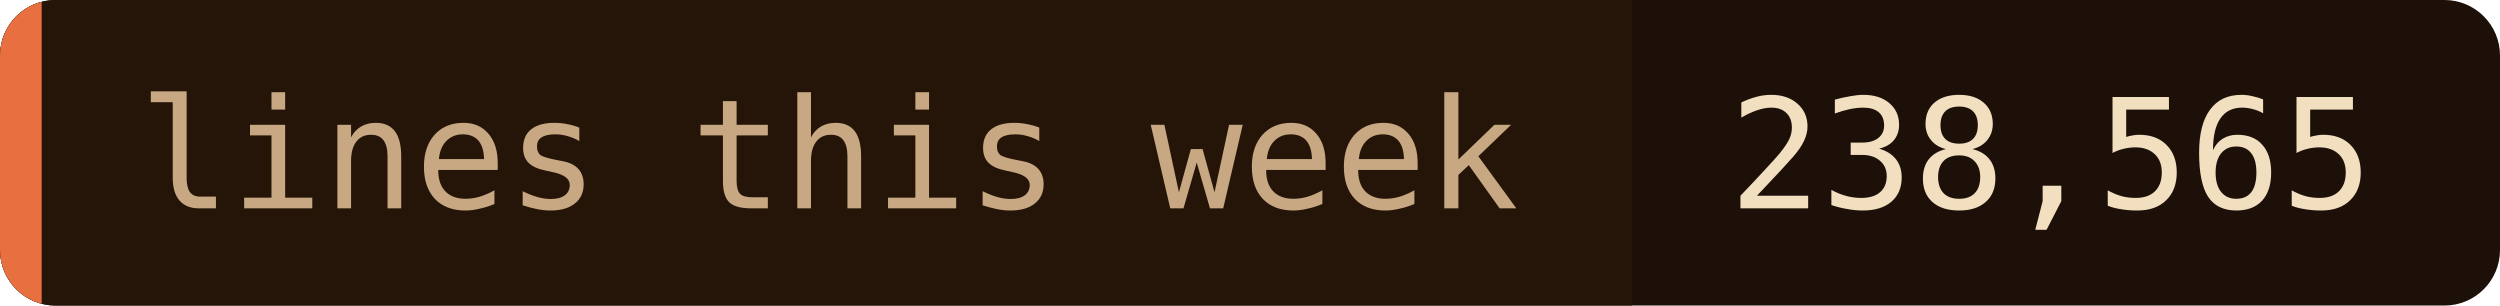
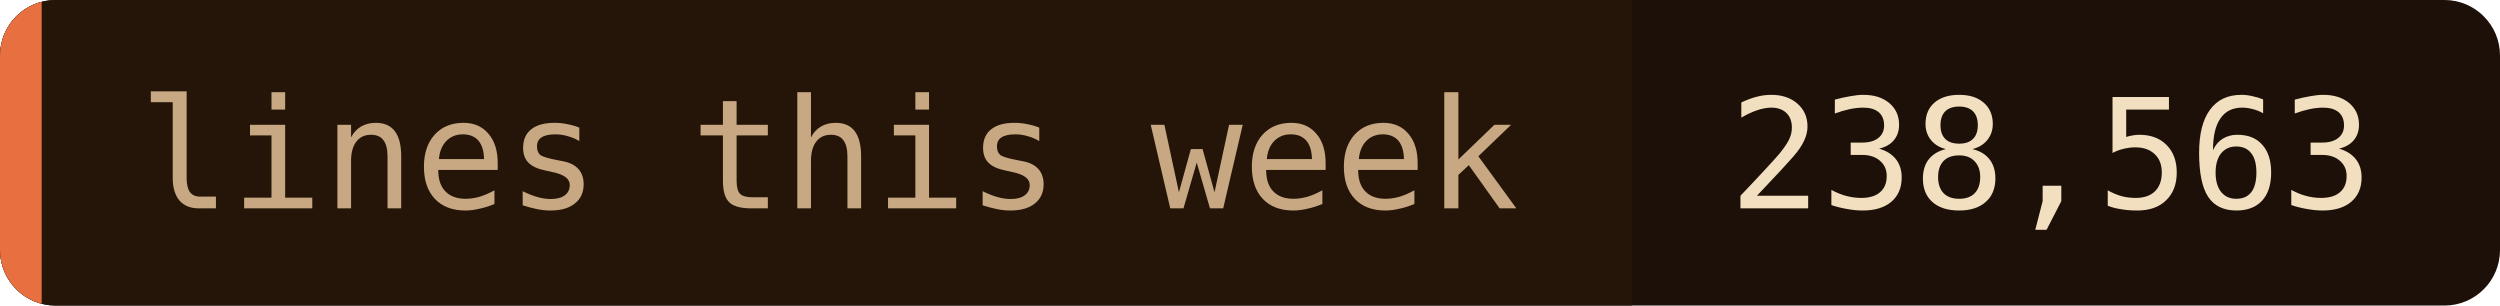
- <svg xmlns="http://www.w3.org/2000/svg" width="180" height="22" role="img" aria-label="lines this week: 238,565">
+ <svg xmlns="http://www.w3.org/2000/svg" width="180" height="22" role="img" aria-label="lines this week: 238,563">
  <clipPath id="c">
    <rect width="180" height="22" rx="4" />
  </clipPath>
  <g clip-path="url(#c)">
    <rect width="180" height="22" fill="#1c1008" />
    <rect width="117.5" height="22" fill="#241508" />
    <rect width="3" height="22" fill="#e87040" />
  </g>
  <g font-family="'JetBrains Mono', 'Fira Code', ui-monospace, SFMono-Regular, Menlo, monospace" font-size="11">
    <text x="10" y="15" fill="#c8a882">lines this week</text>
-     <text x="124.5" y="15" fill="#f2dfc0">238,565</text>
+     <text x="124.5" y="15" fill="#f2dfc0">238,563</text>
  </g>
</svg>
